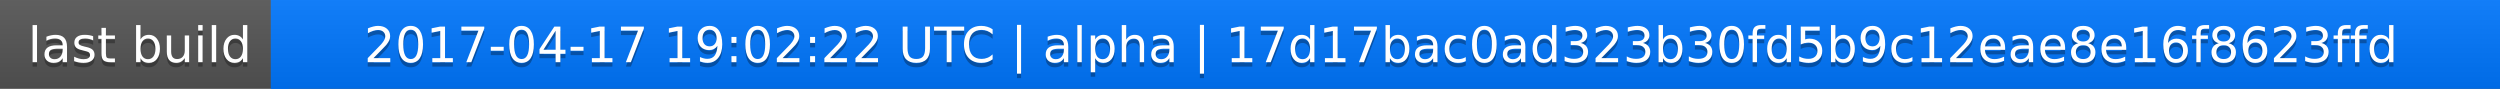
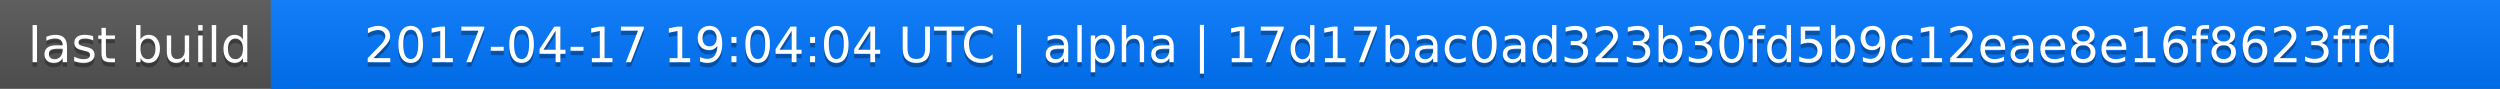
<svg xmlns="http://www.w3.org/2000/svg" width="563" height="20">
  <linearGradient id="a" x2="0" y2="100%">
    <stop offset="0" stop-color="#bbb" stop-opacity=".1" />
    <stop offset="1" stop-opacity=".1" />
  </linearGradient>
  <rect rx="0" width="563" height="20" fill="#555" />
  <rect rx="0" x="61" width="502" height="20" fill="#07f" />
  <path fill="#07f" d="M61 0h4v20h-4z" />
  <rect rx="0" width="563" height="20" fill="url(#a)" />
  <g fill="#fff" text-anchor="middle" font-family="DejaVu Sans,Verdana,Geneva,sans-serif" font-size="11">
    <text x="31.5" y="15" fill="#010101" fill-opacity=".3">last build</text>
    <text x="31.5" y="14">last build</text>
-     <text x="311" y="15" fill="#010101" fill-opacity=".3">2017-04-17 19:02:22 UTC | alpha | 17d17bac0ad323b30fd5b9c12eae8e16f8623ffd</text>
-     <text x="311" y="14">2017-04-17 19:02:22 UTC | alpha | 17d17bac0ad323b30fd5b9c12eae8e16f8623ffd</text>
+     <text x="311" y="15" fill="#010101" fill-opacity=".3">2017-04-17 19:04:04 UTC | alpha | 17d17bac0ad323b30fd5b9c12eae8e16f8623ffd</text>
+     <text x="311" y="14">2017-04-17 19:04:04 UTC | alpha | 17d17bac0ad323b30fd5b9c12eae8e16f8623ffd</text>
  </g>
</svg>
